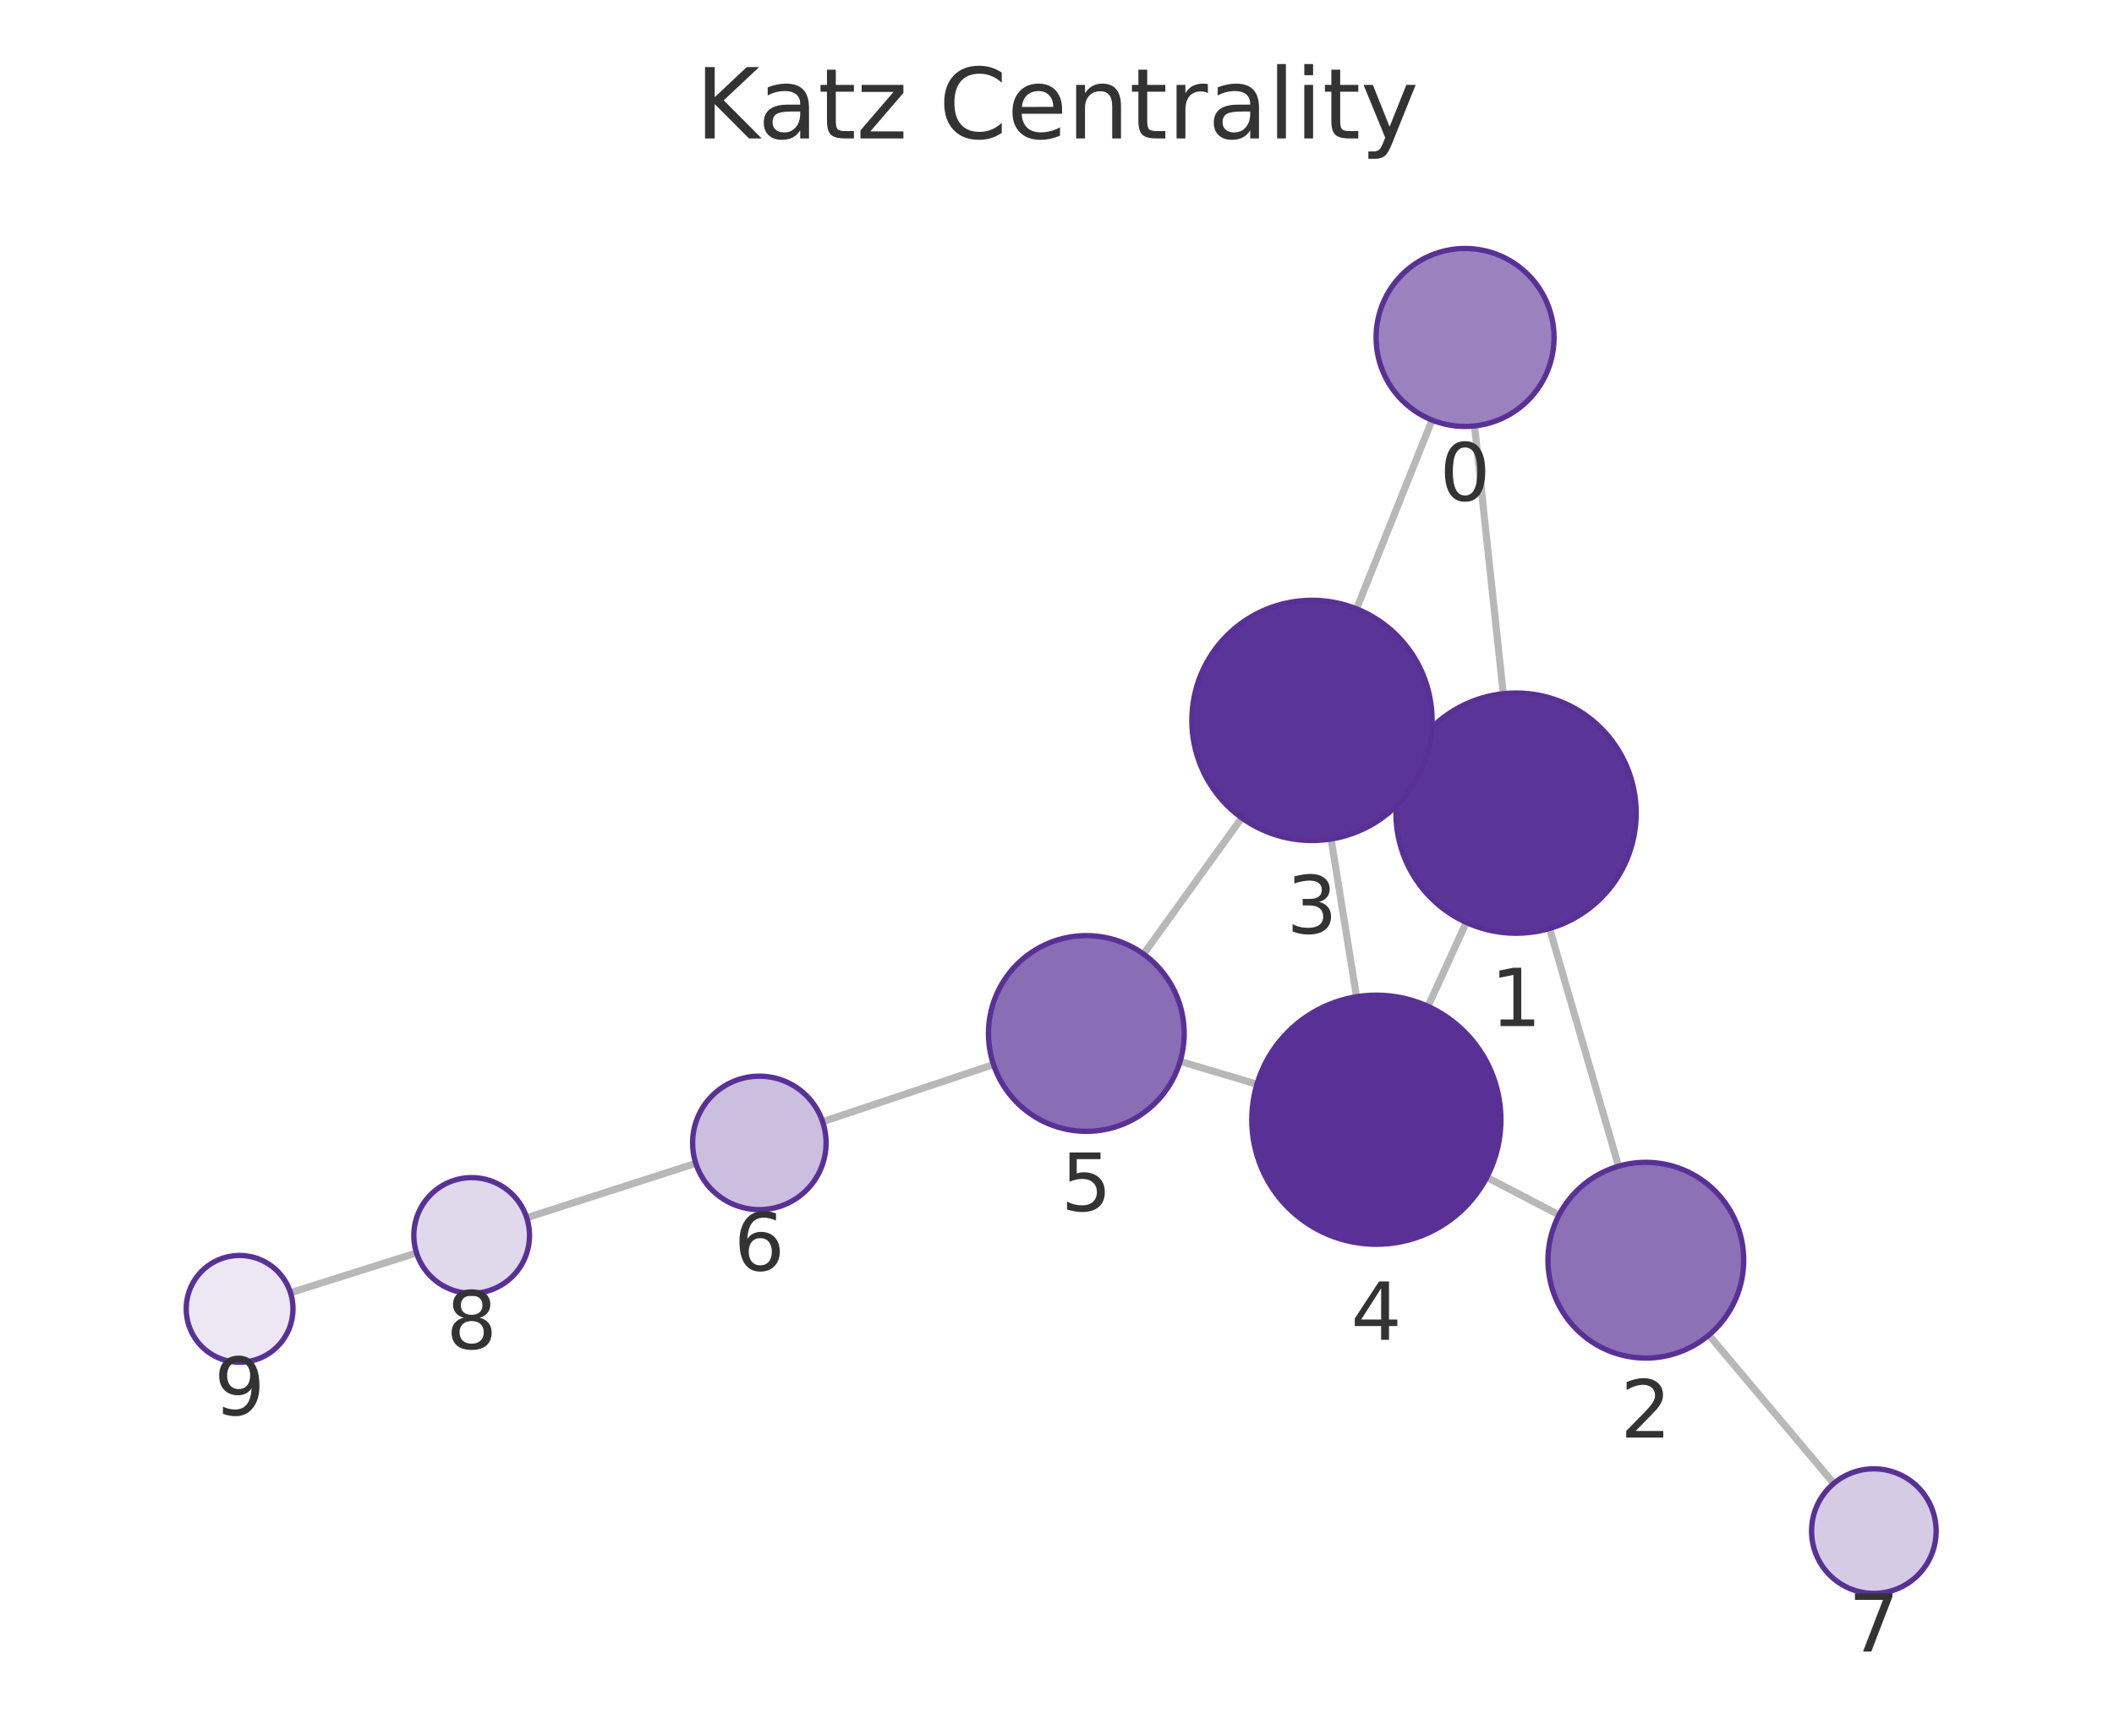
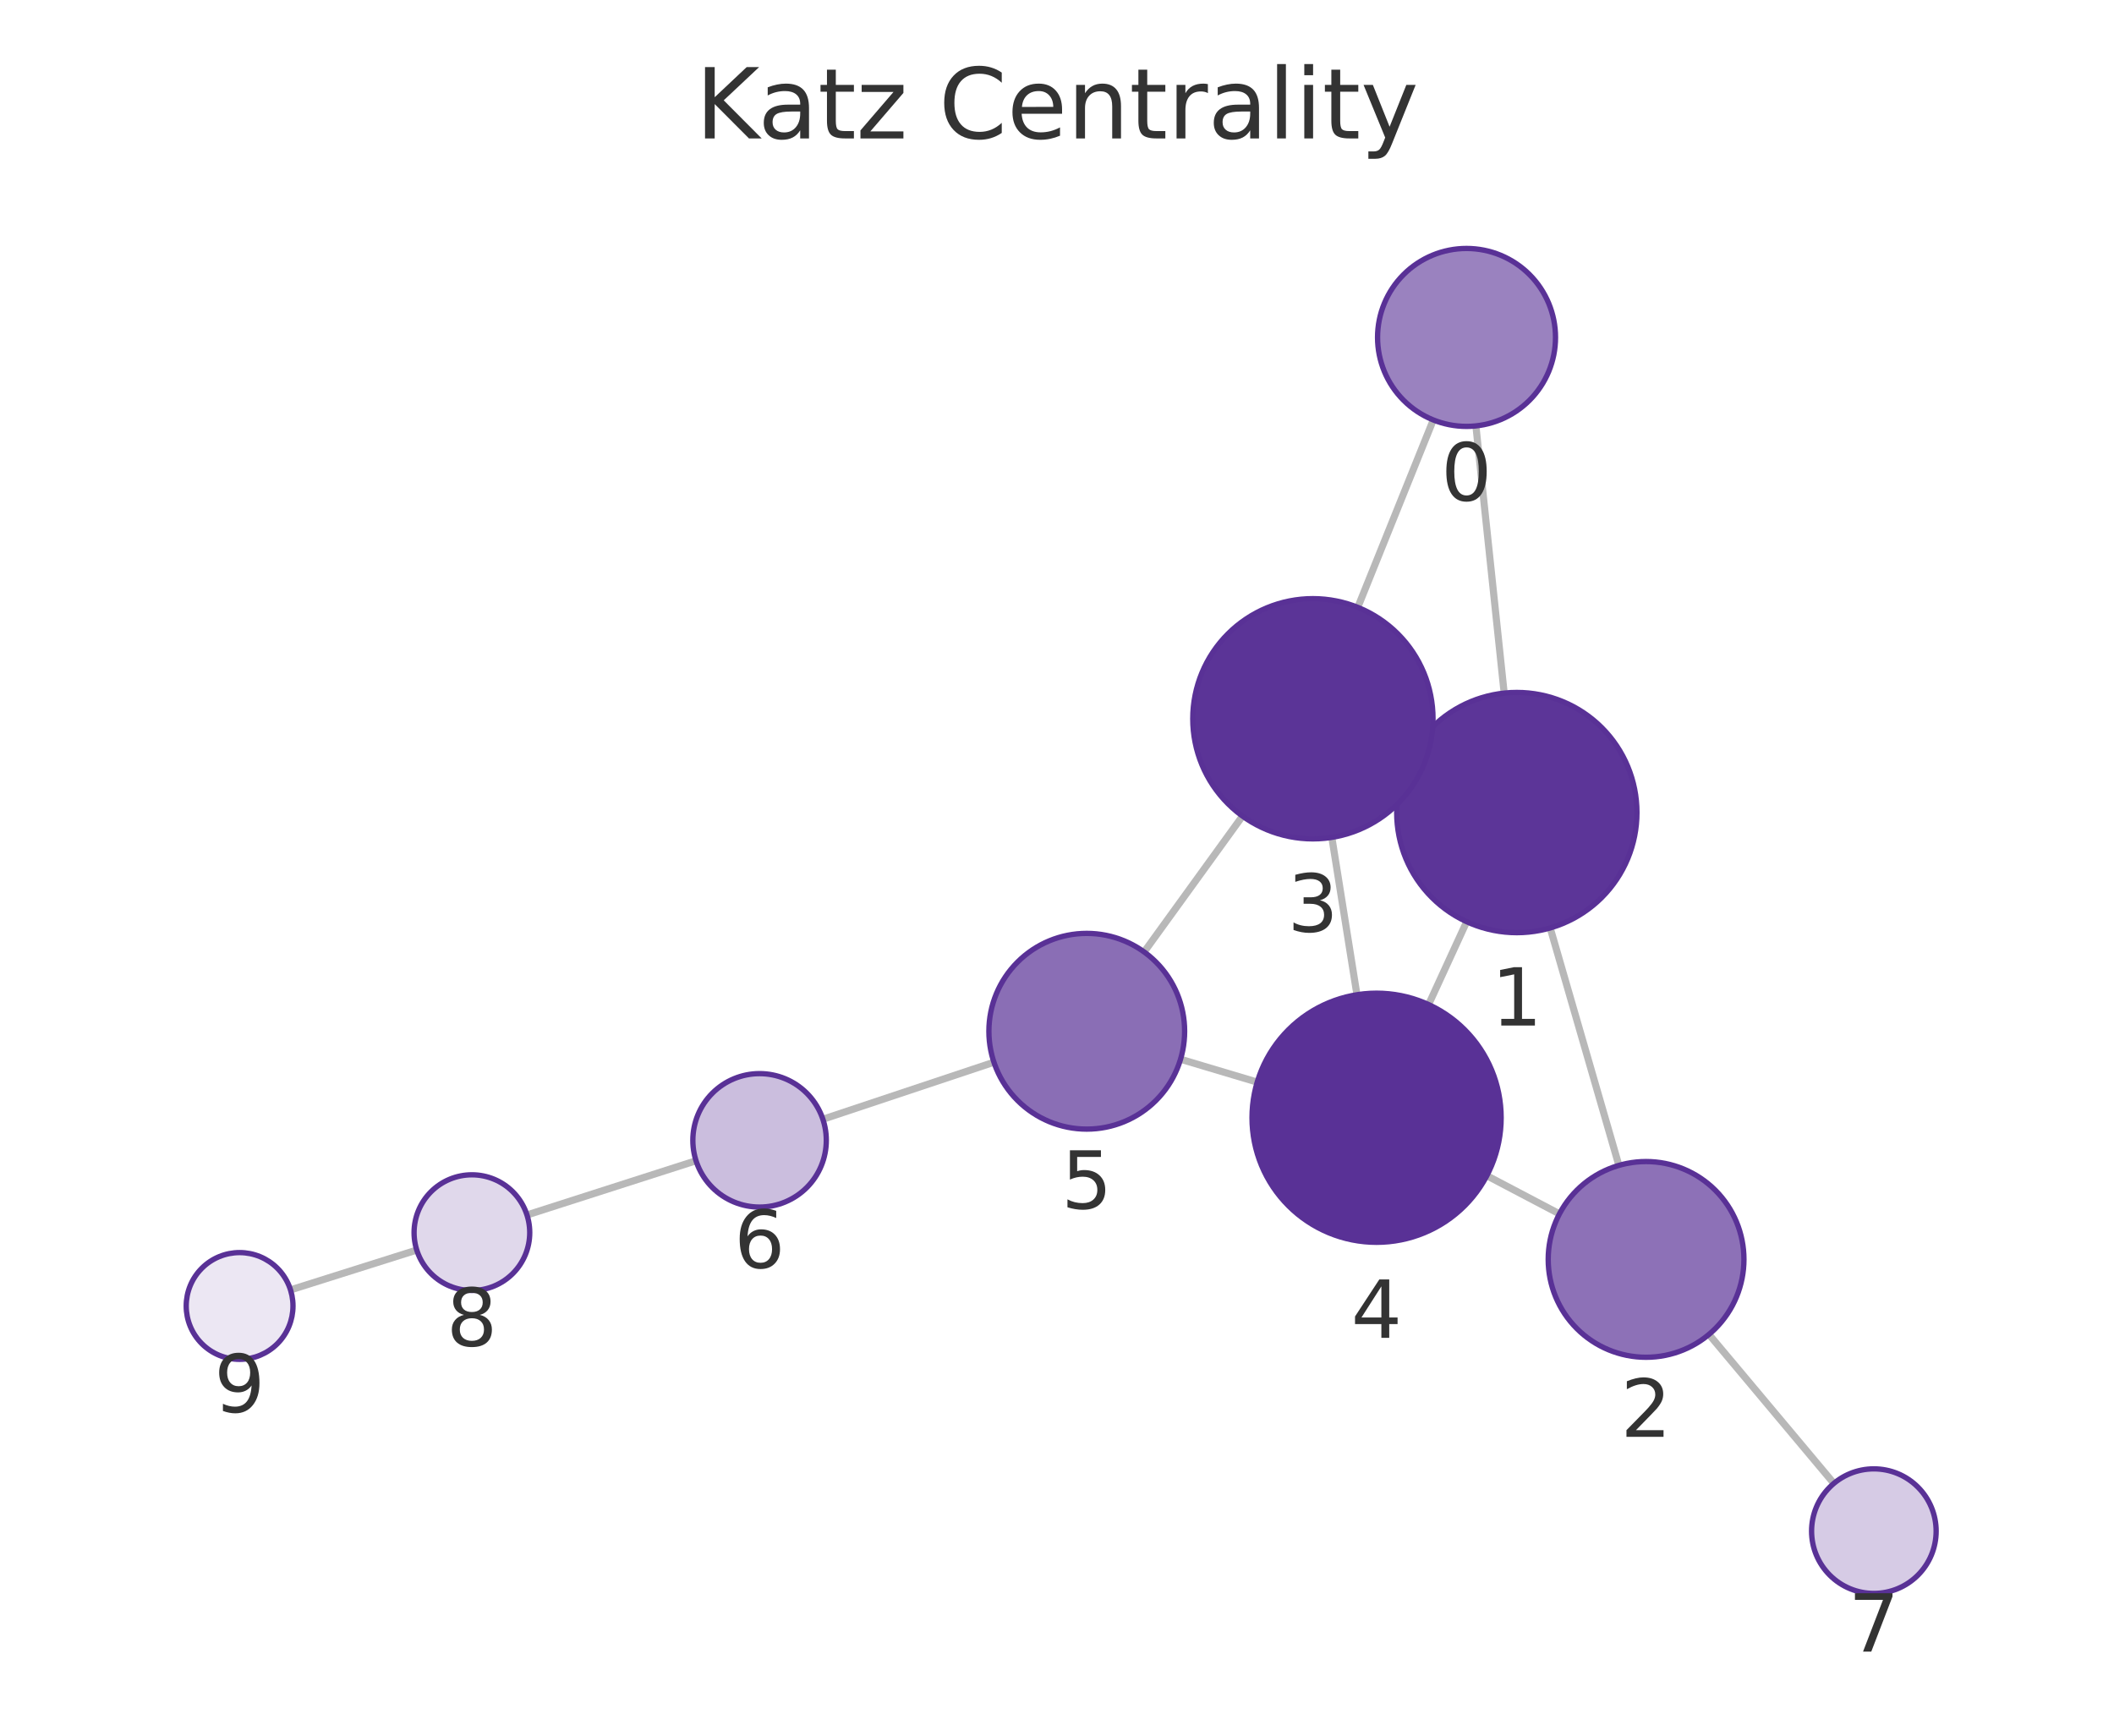
<svg xmlns="http://www.w3.org/2000/svg" xmlns:xlink="http://www.w3.org/1999/xlink" width="237.6pt" height="195.078pt" viewBox="0 0 237.6 195.078" version="1.1">
  <defs>
    <style type="text/css">*{stroke-linejoin: round; stroke-linecap: butt}</style>
  </defs>
  <g id="figure_1">
    <g id="patch_1">
      <path d="M 0 195.078  L 237.6 195.078  L 237.6 0  L 0 0  L 0 195.078  z " style="fill: none" />
    </g>
    <g id="axes_1">
      <g id="patch_2">
        <path d="M 7.2 187.878  L 230.4 187.878  L 230.4 21.558  L 7.2 21.558  L 7.2 187.878  z " style="fill: none" />
      </g>
      <g id="EdgeCollection_1">
-         <path d="M 165.731 47.872  L 168.958 77.969  " clip-path="url(#pab26521a1c)" style="fill: #b8b8b8; stroke: #b8b8b8; stroke-width: 0.8" />
-         <path d="M 160.953 47.214  L 152.469 68.434  " clip-path="url(#pab26521a1c)" style="fill: #b8b8b8; stroke: #b8b8b8; stroke-width: 0.8" />
-         <path d="M 174.16 104.357  L 181.916 131.075  " clip-path="url(#pab26521a1c)" style="fill: #b8b8b8; stroke: #b8b8b8; stroke-width: 0.8" />
-         <path d="M 158.106 85.808  L 159.748 86.554  " clip-path="url(#pab26521a1c)" style="fill: #b8b8b8; stroke: #b8b8b8; stroke-width: 0.8" />
-         <path d="M 164.798 103.677  L 160.498 113.112  " clip-path="url(#pab26521a1c)" style="fill: #b8b8b8; stroke: #b8b8b8; stroke-width: 0.8" />
-         <path d="M 175.228 136.555  L 167.107 132.322  " clip-path="url(#pab26521a1c)" style="fill: #b8b8b8; stroke: #b8b8b8; stroke-width: 0.8" />
-         <path d="M 192.065 150.055  L 206.102 166.733  " clip-path="url(#pab26521a1c)" style="fill: #b8b8b8; stroke: #b8b8b8; stroke-width: 0.8" />
-         <path d="M 149.606 94.297  L 152.464 112.03  " clip-path="url(#pab26521a1c)" style="fill: #b8b8b8; stroke: #b8b8b8; stroke-width: 0.8" />
-         <path d="M 139.564 91.921  L 128.528 107.234  " clip-path="url(#pab26521a1c)" style="fill: #b8b8b8; stroke: #b8b8b8; stroke-width: 0.8" />
-         <path d="M 141.273 121.861  L 132.64 119.293  " clip-path="url(#pab26521a1c)" style="fill: #b8b8b8; stroke: #b8b8b8; stroke-width: 0.8" />
-         <path d="M 111.665 119.649  L 92.458 126.076  " clip-path="url(#pab26521a1c)" style="fill: #b8b8b8; stroke: #b8b8b8; stroke-width: 0.8" />
-         <path d="M 78.206 130.753  L 59.2 136.868  " clip-path="url(#pab26521a1c)" style="fill: #b8b8b8; stroke: #b8b8b8; stroke-width: 0.8" />
-         <path d="M 46.815 140.818  L 32.651 145.297  " clip-path="url(#pab26521a1c)" style="fill: #b8b8b8; stroke: #b8b8b8; stroke-width: 0.8" />
+         <path d="M 165.882 47.87  L 169.06 77.902  " clip-path="url(#pe2c23d0685)" style="fill: #b8b8b8; stroke: #b8b8b8; stroke-width: 0.8" />
+         <path d="M 161.092 47.201  L 152.606 68.263  " clip-path="url(#pe2c23d0685)" style="fill: #b8b8b8; stroke: #b8b8b8; stroke-width: 0.8" />
+         <path d="M 174.232 104.296  L 181.952 130.985  " clip-path="url(#pe2c23d0685)" style="fill: #b8b8b8; stroke: #b8b8b8; stroke-width: 0.8" />
+         <path d="M 158.217 85.686  L 159.826 86.426  " clip-path="url(#pe2c23d0685)" style="fill: #b8b8b8; stroke: #b8b8b8; stroke-width: 0.8" />
+         <path d="M 164.845 103.594  L 160.565 112.907  " clip-path="url(#pe2c23d0685)" style="fill: #b8b8b8; stroke: #b8b8b8; stroke-width: 0.8" />
+         <path d="M 175.272 136.433  L 167.111 132.143  " clip-path="url(#pe2c23d0685)" style="fill: #b8b8b8; stroke: #b8b8b8; stroke-width: 0.8" />
+         <path d="M 192.075 149.981  L 206.113 166.727  " clip-path="url(#pe2c23d0685)" style="fill: #b8b8b8; stroke: #b8b8b8; stroke-width: 0.8" />
+         <path d="M 149.689 94.116  L 152.513 111.804  " clip-path="url(#pe2c23d0685)" style="fill: #b8b8b8; stroke: #b8b8b8; stroke-width: 0.8" />
+         <path d="M 139.647 91.722  L 128.594 106.996  " clip-path="url(#pe2c23d0685)" style="fill: #b8b8b8; stroke: #b8b8b8; stroke-width: 0.8" />
+         <path d="M 141.304 121.625  L 132.686 119.053  " clip-path="url(#pe2c23d0685)" style="fill: #b8b8b8; stroke: #b8b8b8; stroke-width: 0.8" />
+         <path d="M 111.71 119.387  L 92.486 125.797  " clip-path="url(#pe2c23d0685)" style="fill: #b8b8b8; stroke: #b8b8b8; stroke-width: 0.8" />
+         <path d="M 78.23 130.46  L 59.228 136.556  " clip-path="url(#pe2c23d0685)" style="fill: #b8b8b8; stroke: #b8b8b8; stroke-width: 0.8" />
+         <path d="M 46.84 140.498  L 32.652 144.977  " clip-path="url(#pe2c23d0685)" style="fill: #b8b8b8; stroke: #b8b8b8; stroke-width: 0.8" />
      </g>
      <g id="VertexCollection_1">
-         <path d="M 164.665 47.929  C 167.317 47.929 169.861 46.875 171.736 45  C 173.612 43.125 174.665 40.581 174.665 37.929  C 174.665 35.277 173.612 32.733 171.736 30.858  C 169.861 28.983 167.317 27.929 164.665 27.929  C 162.013 27.929 159.47 28.983 157.594 30.858  C 155.719 32.733 154.665 35.277 154.665 37.929  C 154.665 40.581 155.719 43.125 157.594 45  C 159.47 46.875 162.013 47.929 164.665 47.929  z " clip-path="url(#pab26521a1c)" style="fill: #9a82bf; stroke: #593196; stroke-width: 0.6" />
-         <path d="M 170.397 104.892  C 173.977 104.892 177.411 103.47 179.943 100.938  C 182.474 98.407 183.897 94.972 183.897 91.392  C 183.897 87.812 182.474 84.378 179.943 81.846  C 177.411 79.315 173.977 77.892 170.397 77.892  C 166.817 77.892 163.382 79.315 160.851 81.846  C 158.319 84.378 156.897 87.812 156.897 91.392  C 156.897 94.972 158.319 98.407 160.851 100.938  C 163.382 103.47 166.817 104.892 170.397 104.892  z " clip-path="url(#pab26521a1c)" style="fill: #5c3598; stroke: #593196; stroke-width: 0.6" />
-         <path d="M 184.982 152.639  C 187.899 152.639 190.697 151.48 192.76 149.417  C 194.823 147.355 195.982 144.556 195.982 141.639  C 195.982 138.722 194.823 135.924 192.76 133.861  C 190.697 131.798 187.899 130.639 184.982 130.639  C 182.065 130.639 179.267 131.798 177.204 133.861  C 175.141 135.924 173.982 138.722 173.982 141.639  C 173.982 144.556 175.141 147.355 177.204 149.417  C 179.267 151.48 182.065 152.639 184.982 152.639  z " clip-path="url(#pab26521a1c)" style="fill: #8d71b7; stroke: #593196; stroke-width: 0.6" />
-         <path d="M 147.457 94.469  C 151.038 94.469 154.472 93.047 157.003 90.515  C 159.535 87.984 160.957 84.549 160.957 80.969  C 160.957 77.389 159.535 73.955 157.003 71.423  C 154.472 68.892 151.038 67.469 147.457 67.469  C 143.877 67.469 140.443 68.892 137.911 71.423  C 135.38 73.955 133.957 77.389 133.957 80.969  C 133.957 84.549 135.38 87.984 137.911 90.515  C 140.443 93.047 143.877 94.469 147.457 94.469  z " clip-path="url(#pab26521a1c)" style="fill: #5b3497; stroke: #593196; stroke-width: 0.6" />
-         <path d="M 154.693 139.851  C 158.405 139.851 161.967 138.376 164.592 135.751  C 167.217 133.125 168.693 129.564 168.693 125.851  C 168.693 122.138 167.217 118.577 164.592 115.952  C 161.967 113.326 158.405 111.851 154.693 111.851  C 150.98 111.851 147.418 113.326 144.793 115.952  C 142.168 118.577 140.693 122.138 140.693 125.851  C 140.693 129.564 142.168 133.125 144.793 135.751  C 147.418 138.376 150.98 139.851 154.693 139.851  z " clip-path="url(#pab26521a1c)" style="fill: #593196; stroke: #593196; stroke-width: 0.6" />
-         <path d="M 122.096 127.158  C 125.013 127.158 127.811 125.999 129.874 123.936  C 131.937 121.873 133.096 119.075 133.096 116.158  C 133.096 113.241 131.937 110.443 129.874 108.38  C 127.811 106.317 125.013 105.158 122.096 105.158  C 119.179 105.158 116.381 106.317 114.318 108.38  C 112.255 110.443 111.096 113.241 111.096 116.158  C 111.096 119.075 112.255 121.873 114.318 123.936  C 116.381 125.999 119.179 127.158 122.096 127.158  z " clip-path="url(#pab26521a1c)" style="fill: #8a6eb5; stroke: #593196; stroke-width: 0.6" />
-         <path d="M 85.345 135.956  C 87.334 135.956 89.242 135.166 90.649 133.76  C 92.055 132.353 92.845 130.445 92.845 128.456  C 92.845 126.467 92.055 124.559 90.649 123.153  C 89.242 121.746 87.334 120.956 85.345 120.956  C 83.356 120.956 81.448 121.746 80.042 123.153  C 78.636 124.559 77.845 126.467 77.845 128.456  C 77.845 130.445 78.636 132.353 80.042 133.76  C 81.448 135.166 83.356 135.956 85.345 135.956  z " clip-path="url(#pab26521a1c)" style="fill: #cbbede; stroke: #593196; stroke-width: 0.6" />
-         <path d="M 210.61 179.089  C 212.466 179.089 214.247 178.351 215.559 177.039  C 216.872 175.726 217.61 173.945 217.61 172.089  C 217.61 170.233 216.872 168.452 215.559 167.139  C 214.247 165.827 212.466 165.089 210.61 165.089  C 208.753 165.089 206.973 165.827 205.66 167.139  C 204.347 168.452 203.61 170.233 203.61 172.089  C 203.61 173.945 204.347 175.726 205.66 177.039  C 206.973 178.351 208.753 179.089 210.61 179.089  z " clip-path="url(#pab26521a1c)" style="fill: #d6cbe5; stroke: #593196; stroke-width: 0.6" />
-         <path d="M 53.012 145.358  C 54.736 145.358 56.389 144.673 57.608 143.454  C 58.827 142.236 59.512 140.582 59.512 138.858  C 59.512 137.134 58.827 135.481 57.608 134.262  C 56.389 133.043 54.736 132.358 53.012 132.358  C 51.288 132.358 49.635 133.043 48.416 134.262  C 47.197 135.481 46.512 137.134 46.512 138.858  C 46.512 140.582 47.197 142.236 48.416 143.454  C 49.635 144.673 51.288 145.358 53.012 145.358  z " clip-path="url(#pab26521a1c)" style="fill: #e0d8eb; stroke: #593196; stroke-width: 0.6" />
-         <path d="M 26.93 153.106  C 28.521 153.106 30.048 152.474 31.173 151.349  C 32.298 150.224 32.93 148.697 32.93 147.106  C 32.93 145.515 32.298 143.989 31.173 142.864  C 30.048 141.738 28.521 141.106 26.93 141.106  C 25.339 141.106 23.813 141.738 22.687 142.864  C 21.562 143.989 20.93 145.515 20.93 147.106  C 20.93 148.697 21.562 150.224 22.687 151.349  C 23.813 152.474 25.339 153.106 26.93 153.106  z " clip-path="url(#pab26521a1c)" style="fill: #ece7f3; stroke: #593196; stroke-width: 0.6" />
+         <path d="M 164.829 47.925  C 167.481 47.925 170.025 46.871 171.9 44.996  C 173.776 43.121 174.829 40.577 174.829 37.925  C 174.829 35.273 173.776 32.729 171.9 30.854  C 170.025 28.979 167.481 27.925 164.829 27.925  C 162.177 27.925 159.633 28.979 157.758 30.854  C 155.883 32.729 154.829 35.273 154.829 37.925  C 154.829 40.577 155.883 43.121 157.758 44.996  C 159.633 46.871 162.177 47.925 164.829 47.925  z " clip-path="url(#pe2c23d0685)" style="fill: #9a82bf; stroke: #593196; stroke-width: 0.6" />
+         <path d="M 170.481 104.827  C 174.062 104.827 177.496 103.405 180.027 100.873  C 182.559 98.342 183.981 94.908 183.981 91.327  C 183.981 87.747 182.559 84.313 180.027 81.782  C 177.496 79.25 174.062 77.827 170.481 77.827  C 166.901 77.827 163.467 79.25 160.935 81.782  C 158.404 84.313 156.981 87.747 156.981 91.327  C 156.981 94.908 158.404 98.342 160.935 100.873  C 163.467 103.405 166.901 104.827 170.481 104.827  z " clip-path="url(#pe2c23d0685)" style="fill: #5c3598; stroke: #593196; stroke-width: 0.6" />
+         <path d="M 185.008 152.551  C 187.926 152.551 190.724 151.392 192.787 149.33  C 194.849 147.267 196.008 144.469 196.008 141.551  C 196.008 138.634 194.849 135.836 192.787 133.773  C 190.724 131.711 187.926 130.551 185.008 130.551  C 182.091 130.551 179.293 131.711 177.23 133.773  C 175.167 135.836 174.008 138.634 174.008 141.551  C 174.008 144.469 175.167 147.267 177.23 149.33  C 179.293 151.392 182.091 152.551 185.008 152.551  z " clip-path="url(#pe2c23d0685)" style="fill: #8d71b7; stroke: #593196; stroke-width: 0.6" />
+         <path d="M 147.561 94.285  C 151.141 94.285 154.575 92.863 157.107 90.331  C 159.639 87.8 161.061 84.366 161.061 80.785  C 161.061 77.205 159.639 73.771 157.107 71.239  C 154.575 68.708 151.141 67.285 147.561 67.285  C 143.981 67.285 140.547 68.708 138.015 71.239  C 135.484 73.771 134.061 77.205 134.061 80.785  C 134.061 84.366 135.484 87.8 138.015 90.331  C 140.547 92.863 143.981 94.285 147.561 94.285  z " clip-path="url(#pe2c23d0685)" style="fill: #5b3497; stroke: #593196; stroke-width: 0.6" />
+         <path d="M 154.719 139.629  C 158.432 139.629 161.994 138.153 164.619 135.528  C 167.244 132.903 168.719 129.341 168.719 125.629  C 168.719 121.916 167.244 118.354 164.619 115.729  C 161.994 113.104 158.432 111.629 154.719 111.629  C 151.007 111.629 147.445 113.104 144.82 115.729  C 142.195 118.354 140.719 121.916 140.719 125.629  C 140.719 129.341 142.195 132.903 144.82 135.528  C 147.445 138.153 151.007 139.629 154.719 139.629  z " clip-path="url(#pe2c23d0685)" style="fill: #593196; stroke: #593196; stroke-width: 0.6" />
+         <path d="M 122.145 126.907  C 125.062 126.907 127.861 125.748 129.923 123.685  C 131.986 121.623 133.145 118.824 133.145 115.907  C 133.145 112.99 131.986 110.192 129.923 108.129  C 127.861 106.066 125.062 104.907 122.145 104.907  C 119.228 104.907 116.43 106.066 114.367 108.129  C 112.304 110.192 111.145 112.99 111.145 115.907  C 111.145 118.824 112.304 121.623 114.367 123.685  C 116.43 125.748 119.228 126.907 122.145 126.907  z " clip-path="url(#pe2c23d0685)" style="fill: #8a6eb5; stroke: #593196; stroke-width: 0.6" />
+         <path d="M 85.371 135.669  C 87.36 135.669 89.268 134.879 90.675 133.473  C 92.081 132.066 92.871 130.158 92.871 128.169  C 92.871 126.18 92.081 124.272 90.675 122.866  C 89.268 121.46 87.36 120.669 85.371 120.669  C 83.382 120.669 81.474 121.46 80.068 122.866  C 78.661 124.272 77.871 126.18 77.871 128.169  C 77.871 130.158 78.661 132.066 80.068 133.473  C 81.474 134.879 83.382 135.669 85.371 135.669  z " clip-path="url(#pe2c23d0685)" style="fill: #cbbede; stroke: #593196; stroke-width: 0.6" />
+         <path d="M 210.61 179.092  C 212.466 179.092 214.247 178.354 215.559 177.041  C 216.872 175.729 217.61 173.948 217.61 172.092  C 217.61 170.235 216.872 168.455 215.559 167.142  C 214.247 165.829 212.466 165.092 210.61 165.092  C 208.753 165.092 206.973 165.829 205.66 167.142  C 204.347 168.455 203.61 170.235 203.61 172.092  C 203.61 173.948 204.347 175.729 205.66 177.041  C 206.973 178.354 208.753 179.092 210.61 179.092  z " clip-path="url(#pe2c23d0685)" style="fill: #d6cbe5; stroke: #593196; stroke-width: 0.6" />
+         <path d="M 53.039 145.042  C 54.763 145.042 56.416 144.357 57.635 143.138  C 58.854 141.919 59.539 140.265 59.539 138.542  C 59.539 136.818 58.854 135.164 57.635 133.945  C 56.416 132.726 54.763 132.042 53.039 132.042  C 51.315 132.042 49.662 132.726 48.443 133.945  C 47.224 135.164 46.539 136.818 46.539 138.542  C 46.539 140.265 47.224 141.919 48.443 143.138  C 49.662 144.357 51.315 145.042 53.039 145.042  z " clip-path="url(#pe2c23d0685)" style="fill: #e0d8eb; stroke: #593196; stroke-width: 0.6" />
+         <path d="M 26.93 152.784  C 28.521 152.784 30.048 152.151 31.173 151.026  C 32.298 149.901 32.93 148.375 32.93 146.784  C 32.93 145.192 32.298 143.666 31.173 142.541  C 30.048 141.416 28.521 140.784 26.93 140.784  C 25.339 140.784 23.813 141.416 22.688 142.541  C 21.562 143.666 20.93 145.192 20.93 146.784  C 20.93 148.375 21.562 149.901 22.688 151.026  C 23.813 152.151 25.339 152.784 26.93 152.784  z " clip-path="url(#pe2c23d0685)" style="fill: #ece7f3; stroke: #593196; stroke-width: 0.6" />
      </g>
      <g id="text_1">
-         <g clip-path="url(#pab26521a1c)">
-           <g style="fill: #333333" transform="translate(161.8023 56.26683) scale(0.09 -0.09)">
+         <g clip-path="url(#pe2c23d0685)">
+           <g style="fill: #333333" transform="translate(161.9661 56.26295) scale(0.09 -0.09)">
            <defs>
              <path id="DejaVuSans-13" d="M 2034 4250  Q 1547 4250 1301 3770  Q 1056 3291 1056 2328  Q 1056 1369 1301 889  Q 1547 409 2034 409  Q 2525 409 2770 889  Q 3016 1369 3016 2328  Q 3016 3291 2770 3770  Q 2525 4250 2034 4250  z M 2034 4750  Q 2819 4750 3233 4129  Q 3647 3509 3647 2328  Q 3647 1150 3233 529  Q 2819 -91 2034 -91  Q 1250 -91 836 529  Q 422 1150 422 2328  Q 422 3509 836 4129  Q 1250 4750 2034 4750  z " transform="scale(0.015625)" />
            </defs>
            <use xlink:href="#DejaVuSans-13" />
          </g>
        </g>
      </g>
      <g id="text_2">
-         <g clip-path="url(#pab26521a1c)">
-           <g style="fill: #333333" transform="translate(167.5336 115.3301) scale(0.09 -0.09)">
+         <g clip-path="url(#pe2c23d0685)">
+           <g style="fill: #333333" transform="translate(167.6183 115.2654) scale(0.09 -0.09)">
            <defs>
              <path id="DejaVuSans-14" d="M 794 531  L 1825 531  L 1825 4091  L 703 3866  L 703 4441  L 1819 4666  L 2450 4666  L 2450 531  L 3481 531  L 3481 0  L 794 0  L 794 531  z " transform="scale(0.015625)" />
            </defs>
            <use xlink:href="#DejaVuSans-14" />
          </g>
        </g>
      </g>
      <g id="text_3">
-         <g clip-path="url(#pab26521a1c)">
-           <g style="fill: #333333" transform="translate(182.1189 161.5771) scale(0.09 -0.09)">
+         <g clip-path="url(#pe2c23d0685)">
+           <g style="fill: #333333" transform="translate(182.1452 161.4894) scale(0.09 -0.09)">
            <defs>
              <path id="DejaVuSans-15" d="M 1228 531  L 3431 531  L 3431 0  L 469 0  L 469 531  Q 828 903 1448 1529  Q 2069 2156 2228 2338  Q 2531 2678 2651 2914  Q 2772 3150 2772 3378  Q 2772 3750 2511 3984  Q 2250 4219 1831 4219  Q 1534 4219 1204 4116  Q 875 4013 500 3803  L 500 4441  Q 881 4594 1212 4672  Q 1544 4750 1819 4750  Q 2544 4750 2975 4387  Q 3406 4025 3406 3419  Q 3406 3131 3298 2873  Q 3191 2616 2906 2266  Q 2828 2175 2409 1742  Q 1991 1309 1228 531  z " transform="scale(0.015625)" />
            </defs>
            <use xlink:href="#DejaVuSans-15" />
          </g>
        </g>
      </g>
      <g id="text_4">
-         <g clip-path="url(#pab26521a1c)">
-           <g style="fill: #333333" transform="translate(144.5942 104.9071) scale(0.09 -0.09)">
+         <g clip-path="url(#pe2c23d0685)">
+           <g style="fill: #333333" transform="translate(144.698 104.7232) scale(0.09 -0.09)">
            <defs>
              <path id="DejaVuSans-16" d="M 2597 2516  Q 3050 2419 3304 2112  Q 3559 1806 3559 1356  Q 3559 666 3084 287  Q 2609 -91 1734 -91  Q 1441 -91 1130 -33  Q 819 25 488 141  L 488 750  Q 750 597 1062 519  Q 1375 441 1716 441  Q 2309 441 2620 675  Q 2931 909 2931 1356  Q 2931 1769 2642 2001  Q 2353 2234 1838 2234  L 1294 2234  L 1294 2753  L 1863 2753  Q 2328 2753 2575 2939  Q 2822 3125 2822 3475  Q 2822 3834 2567 4026  Q 2313 4219 1838 4219  Q 1578 4219 1281 4162  Q 984 4106 628 3988  L 628 4550  Q 988 4650 1302 4700  Q 1616 4750 1894 4750  Q 2613 4750 3031 4423  Q 3450 4097 3450 3541  Q 3450 3153 3228 2886  Q 3006 2619 2597 2516  z " transform="scale(0.015625)" />
            </defs>
            <use xlink:href="#DejaVuSans-16" />
          </g>
        </g>
      </g>
      <g id="text_5">
-         <g clip-path="url(#pab26521a1c)">
-           <g style="fill: #333333" transform="translate(151.8294 150.5892) scale(0.09 -0.09)">
+         <g clip-path="url(#pe2c23d0685)">
+           <g style="fill: #333333" transform="translate(151.8563 150.3664) scale(0.09 -0.09)">
            <defs>
              <path id="DejaVuSans-17" d="M 2419 4116  L 825 1625  L 2419 1625  L 2419 4116  z M 2253 4666  L 3047 4666  L 3047 1625  L 3713 1625  L 3713 1100  L 3047 1100  L 3047 0  L 2419 0  L 2419 1100  L 313 1100  L 313 1709  L 2253 4666  z " transform="scale(0.015625)" />
            </defs>
            <use xlink:href="#DejaVuSans-17" />
          </g>
        </g>
      </g>
      <g id="text_6">
-         <g clip-path="url(#pab26521a1c)">
-           <g style="fill: #333333" transform="translate(119.2329 136.0958) scale(0.09 -0.09)">
+         <g clip-path="url(#pe2c23d0685)">
+           <g style="fill: #333333" transform="translate(119.2821 135.8451) scale(0.09 -0.09)">
            <defs>
              <path id="DejaVuSans-18" d="M 691 4666  L 3169 4666  L 3169 4134  L 1269 4134  L 1269 2991  Q 1406 3038 1543 3061  Q 1681 3084 1819 3084  Q 2600 3084 3056 2656  Q 3513 2228 3513 1497  Q 3513 744 3044 326  Q 2575 -91 1722 -91  Q 1428 -91 1123 -41  Q 819 9 494 109  L 494 744  Q 775 591 1075 516  Q 1375 441 1709 441  Q 2250 441 2565 725  Q 2881 1009 2881 1497  Q 2881 1984 2565 2268  Q 2250 2553 1709 2553  Q 1456 2553 1204 2497  Q 953 2441 691 2322  L 691 4666  z " transform="scale(0.015625)" />
            </defs>
            <use xlink:href="#DejaVuSans-18" />
          </g>
        </g>
      </g>
      <g id="text_7">
-         <g clip-path="url(#pab26521a1c)">
-           <g style="fill: #333333" transform="translate(82.48222 142.7941) scale(0.09 -0.09)">
+         <g clip-path="url(#pe2c23d0685)">
+           <g style="fill: #333333" transform="translate(82.50811 142.5071) scale(0.09 -0.09)">
            <defs>
              <path id="DejaVuSans-19" d="M 2113 2584  Q 1688 2584 1439 2293  Q 1191 2003 1191 1497  Q 1191 994 1439 701  Q 1688 409 2113 409  Q 2538 409 2786 701  Q 3034 994 3034 1497  Q 3034 2003 2786 2293  Q 2538 2584 2113 2584  z M 3366 4563  L 3366 3988  Q 3128 4100 2886 4159  Q 2644 4219 2406 4219  Q 1781 4219 1451 3797  Q 1122 3375 1075 2522  Q 1259 2794 1537 2939  Q 1816 3084 2150 3084  Q 2853 3084 3261 2657  Q 3669 2231 3669 1497  Q 3669 778 3244 343  Q 2819 -91 2113 -91  Q 1303 -91 875 529  Q 447 1150 447 2328  Q 447 3434 972 4092  Q 1497 4750 2381 4750  Q 2619 4750 2861 4703  Q 3103 4656 3366 4563  z " transform="scale(0.015625)" />
            </defs>
            <use xlink:href="#DejaVuSans-19" />
          </g>
        </g>
      </g>
      <g id="text_8">
-         <g clip-path="url(#pab26521a1c)">
-           <g style="fill: #333333" transform="translate(207.7466 185.6269) scale(0.09 -0.09)">
+         <g clip-path="url(#pe2c23d0685)">
+           <g style="fill: #333333" transform="translate(207.7465 185.6296) scale(0.09 -0.09)">
            <defs>
              <path id="DejaVuSans-1a" d="M 525 4666  L 3525 4666  L 3525 4397  L 1831 0  L 1172 0  L 2766 4134  L 525 4134  L 525 4666  z " transform="scale(0.015625)" />
            </defs>
            <use xlink:href="#DejaVuSans-1a" />
          </g>
        </g>
      </g>
      <g id="text_9">
-         <g clip-path="url(#pab26521a1c)">
-           <g style="fill: #333333" transform="translate(50.14903 151.5961) scale(0.09 -0.09)">
+         <g clip-path="url(#pe2c23d0685)">
+           <g style="fill: #333333" transform="translate(50.17572 151.2794) scale(0.09 -0.09)">
            <defs>
              <path id="DejaVuSans-1b" d="M 2034 2216  Q 1584 2216 1326 1975  Q 1069 1734 1069 1313  Q 1069 891 1326 650  Q 1584 409 2034 409  Q 2484 409 2743 651  Q 3003 894 3003 1313  Q 3003 1734 2745 1975  Q 2488 2216 2034 2216  z M 1403 2484  Q 997 2584 770 2862  Q 544 3141 544 3541  Q 544 4100 942 4425  Q 1341 4750 2034 4750  Q 2731 4750 3128 4425  Q 3525 4100 3525 3541  Q 3525 3141 3298 2862  Q 3072 2584 2669 2484  Q 3125 2378 3379 2068  Q 3634 1759 3634 1313  Q 3634 634 3220 271  Q 2806 -91 2034 -91  Q 1263 -91 848 271  Q 434 634 434 1313  Q 434 1759 690 2068  Q 947 2378 1403 2484  z M 1172 3481  Q 1172 3119 1398 2916  Q 1625 2713 2034 2713  Q 2441 2713 2670 2916  Q 2900 3119 2900 3481  Q 2900 3844 2670 4047  Q 2441 4250 2034 4250  Q 1625 4250 1398 4047  Q 1172 3844 1172 3481  z " transform="scale(0.015625)" />
            </defs>
            <use xlink:href="#DejaVuSans-1b" />
          </g>
        </g>
      </g>
      <g id="text_10">
-         <g clip-path="url(#pab26521a1c)">
-           <g style="fill: #333333" transform="translate(24.06695 159.0441) scale(0.09 -0.09)">
+         <g clip-path="url(#pe2c23d0685)">
+           <g style="fill: #333333" transform="translate(24.06702 158.7215) scale(0.09 -0.09)">
            <defs>
              <path id="DejaVuSans-1c" d="M 703 97  L 703 672  Q 941 559 1184 500  Q 1428 441 1663 441  Q 2288 441 2617 861  Q 2947 1281 2994 2138  Q 2813 1869 2534 1725  Q 2256 1581 1919 1581  Q 1219 1581 811 2004  Q 403 2428 403 3163  Q 403 3881 828 4315  Q 1253 4750 1959 4750  Q 2769 4750 3195 4129  Q 3622 3509 3622 2328  Q 3622 1225 3098 567  Q 2575 -91 1691 -91  Q 1453 -91 1209 -44  Q 966 3 703 97  z M 1959 2075  Q 2384 2075 2632 2365  Q 2881 2656 2881 3163  Q 2881 3666 2632 3958  Q 2384 4250 1959 4250  Q 1534 4250 1286 3958  Q 1038 3666 1038 3163  Q 1038 2656 1286 2365  Q 1534 2075 1959 2075  z " transform="scale(0.015625)" />
            </defs>
            <use xlink:href="#DejaVuSans-1c" />
          </g>
        </g>
      </g>
      <g id="matplotlib.axis_1" />
      <g id="matplotlib.axis_2" />
      <g id="text_11">
        <g style="fill: #333333" transform="translate(78.16273 15.55828) scale(0.11 -0.11)">
          <defs>
            <path id="DejaVuSans-2e" d="M 628 4666  L 1259 4666  L 1259 2694  L 3353 4666  L 4166 4666  L 1850 2491  L 4331 0  L 3500 0  L 1259 2247  L 1259 0  L 628 0  L 628 4666  z " transform="scale(0.015625)" />
            <path id="DejaVuSans-44" d="M 2194 1759  Q 1497 1759 1228 1600  Q 959 1441 959 1056  Q 959 750 1161 570  Q 1363 391 1709 391  Q 2188 391 2477 730  Q 2766 1069 2766 1631  L 2766 1759  L 2194 1759  z M 3341 1997  L 3341 0  L 2766 0  L 2766 531  Q 2569 213 2275 61  Q 1981 -91 1556 -91  Q 1019 -91 701 211  Q 384 513 384 1019  Q 384 1609 779 1909  Q 1175 2209 1959 2209  L 2766 2209  L 2766 2266  Q 2766 2663 2505 2880  Q 2244 3097 1772 3097  Q 1472 3097 1187 3025  Q 903 2953 641 2809  L 641 3341  Q 956 3463 1253 3523  Q 1550 3584 1831 3584  Q 2591 3584 2966 3190  Q 3341 2797 3341 1997  z " transform="scale(0.015625)" />
            <path id="DejaVuSans-57" d="M 1172 4494  L 1172 3500  L 2356 3500  L 2356 3053  L 1172 3053  L 1172 1153  Q 1172 725 1289 603  Q 1406 481 1766 481  L 2356 481  L 2356 0  L 1766 0  Q 1100 0 847 248  Q 594 497 594 1153  L 594 3053  L 172 3053  L 172 3500  L 594 3500  L 594 4494  L 1172 4494  z " transform="scale(0.015625)" />
            <path id="DejaVuSans-5d" d="M 353 3500  L 3084 3500  L 3084 2975  L 922 459  L 3084 459  L 3084 0  L 275 0  L 275 525  L 2438 3041  L 353 3041  L 353 3500  z " transform="scale(0.015625)" />
            <path id="DejaVuSans-3" transform="scale(0.015625)" />
            <path id="DejaVuSans-26" d="M 4122 4306  L 4122 3641  Q 3803 3938 3442 4084  Q 3081 4231 2675 4231  Q 1875 4231 1450 3742  Q 1025 3253 1025 2328  Q 1025 1406 1450 917  Q 1875 428 2675 428  Q 3081 428 3442 575  Q 3803 722 4122 1019  L 4122 359  Q 3791 134 3420 21  Q 3050 -91 2638 -91  Q 1578 -91 968 557  Q 359 1206 359 2328  Q 359 3453 968 4101  Q 1578 4750 2638 4750  Q 3056 4750 3426 4639  Q 3797 4528 4122 4306  z " transform="scale(0.015625)" />
            <path id="DejaVuSans-48" d="M 3597 1894  L 3597 1613  L 953 1613  Q 991 1019 1311 708  Q 1631 397 2203 397  Q 2534 397 2845 478  Q 3156 559 3463 722  L 3463 178  Q 3153 47 2828 -22  Q 2503 -91 2169 -91  Q 1331 -91 842 396  Q 353 884 353 1716  Q 353 2575 817 3079  Q 1281 3584 2069 3584  Q 2775 3584 3186 3129  Q 3597 2675 3597 1894  z M 3022 2063  Q 3016 2534 2758 2815  Q 2500 3097 2075 3097  Q 1594 3097 1305 2825  Q 1016 2553 972 2059  L 3022 2063  z " transform="scale(0.015625)" />
            <path id="DejaVuSans-51" d="M 3513 2113  L 3513 0  L 2938 0  L 2938 2094  Q 2938 2591 2744 2837  Q 2550 3084 2163 3084  Q 1697 3084 1428 2787  Q 1159 2491 1159 1978  L 1159 0  L 581 0  L 581 3500  L 1159 3500  L 1159 2956  Q 1366 3272 1645 3428  Q 1925 3584 2291 3584  Q 2894 3584 3203 3211  Q 3513 2838 3513 2113  z " transform="scale(0.015625)" />
            <path id="DejaVuSans-55" d="M 2631 2963  Q 2534 3019 2420 3045  Q 2306 3072 2169 3072  Q 1681 3072 1420 2755  Q 1159 2438 1159 1844  L 1159 0  L 581 0  L 581 3500  L 1159 3500  L 1159 2956  Q 1341 3275 1631 3429  Q 1922 3584 2338 3584  Q 2397 3584 2469 3576  Q 2541 3569 2628 3553  L 2631 2963  z " transform="scale(0.015625)" />
            <path id="DejaVuSans-4f" d="M 603 4863  L 1178 4863  L 1178 0  L 603 0  L 603 4863  z " transform="scale(0.015625)" />
            <path id="DejaVuSans-4c" d="M 603 3500  L 1178 3500  L 1178 0  L 603 0  L 603 3500  z M 603 4863  L 1178 4863  L 1178 4134  L 603 4134  L 603 4863  z " transform="scale(0.015625)" />
            <path id="DejaVuSans-5c" d="M 2059 -325  Q 1816 -950 1584 -1140  Q 1353 -1331 966 -1331  L 506 -1331  L 506 -850  L 844 -850  Q 1081 -850 1212 -737  Q 1344 -625 1503 -206  L 1606 56  L 191 3500  L 800 3500  L 1894 763  L 2988 3500  L 3597 3500  L 2059 -325  z " transform="scale(0.015625)" />
          </defs>
          <use xlink:href="#DejaVuSans-2e" />
          <use xlink:href="#DejaVuSans-44" transform="translate(63.82812 0)" />
          <use xlink:href="#DejaVuSans-57" transform="translate(125.1094 0)" />
          <use xlink:href="#DejaVuSans-5d" transform="translate(164.3125 0)" />
          <use xlink:href="#DejaVuSans-3" transform="translate(216.7969 0)" />
          <use xlink:href="#DejaVuSans-26" transform="translate(248.5781 0)" />
          <use xlink:href="#DejaVuSans-48" transform="translate(318.4062 0)" />
          <use xlink:href="#DejaVuSans-51" transform="translate(379.9375 0)" />
          <use xlink:href="#DejaVuSans-57" transform="translate(443.3125 0)" />
          <use xlink:href="#DejaVuSans-55" transform="translate(482.5156 0)" />
          <use xlink:href="#DejaVuSans-44" transform="translate(523.625 0)" />
          <use xlink:href="#DejaVuSans-4f" transform="translate(584.9062 0)" />
          <use xlink:href="#DejaVuSans-4c" transform="translate(612.6875 0)" />
          <use xlink:href="#DejaVuSans-57" transform="translate(640.4688 0)" />
          <use xlink:href="#DejaVuSans-5c" transform="translate(679.6719 0)" />
        </g>
      </g>
    </g>
  </g>
  <defs>
-     <clipPath id="pab26521a1c">
+     <clipPath id="pe2c23d0685">
      <rect x="7.2" y="21.558" width="223.2" height="166.32" />
    </clipPath>
  </defs>
</svg>
